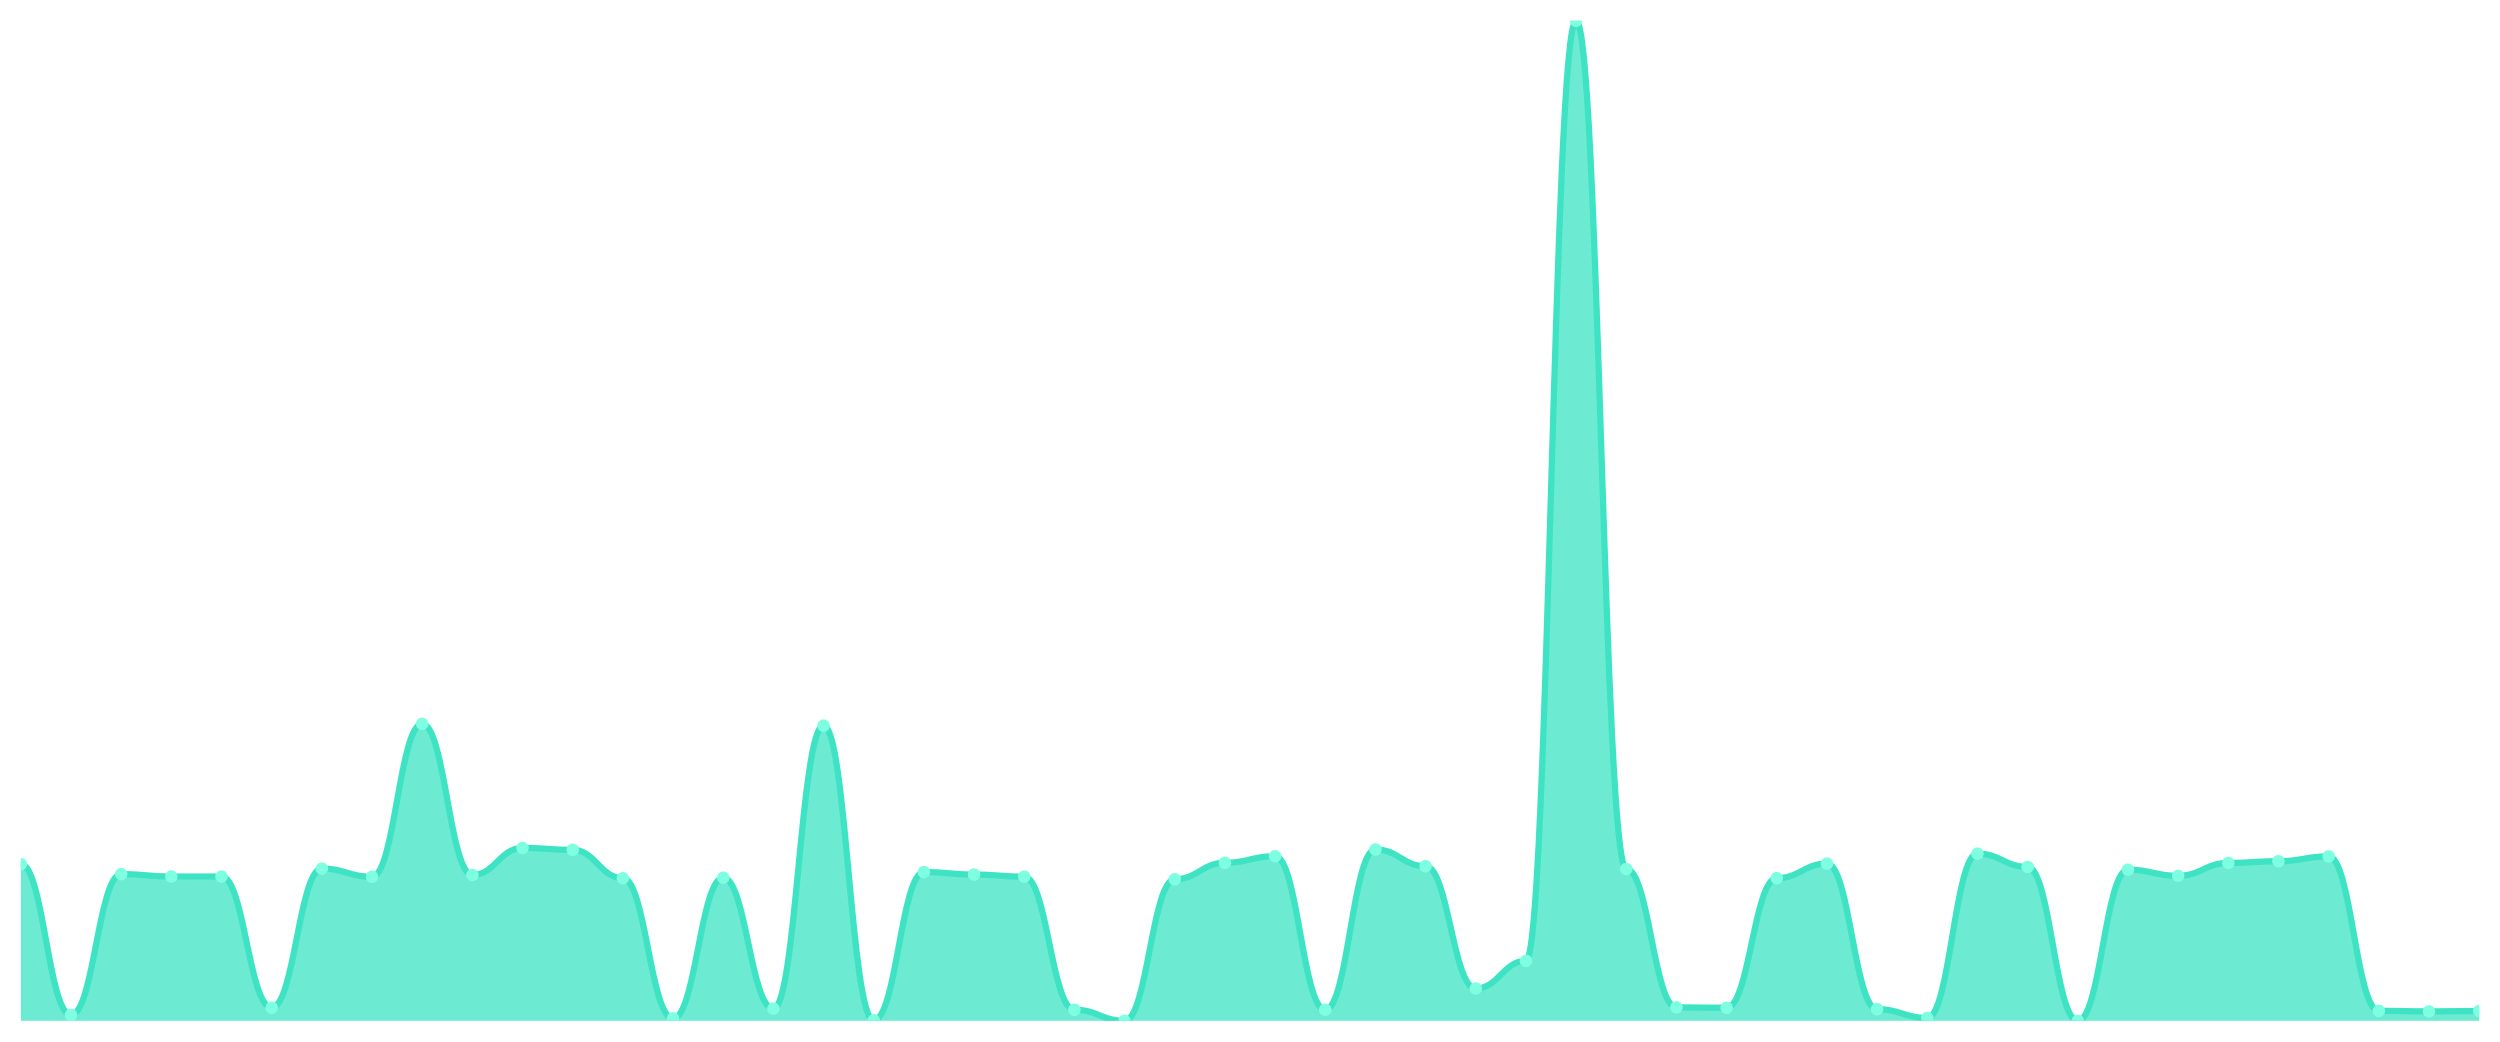
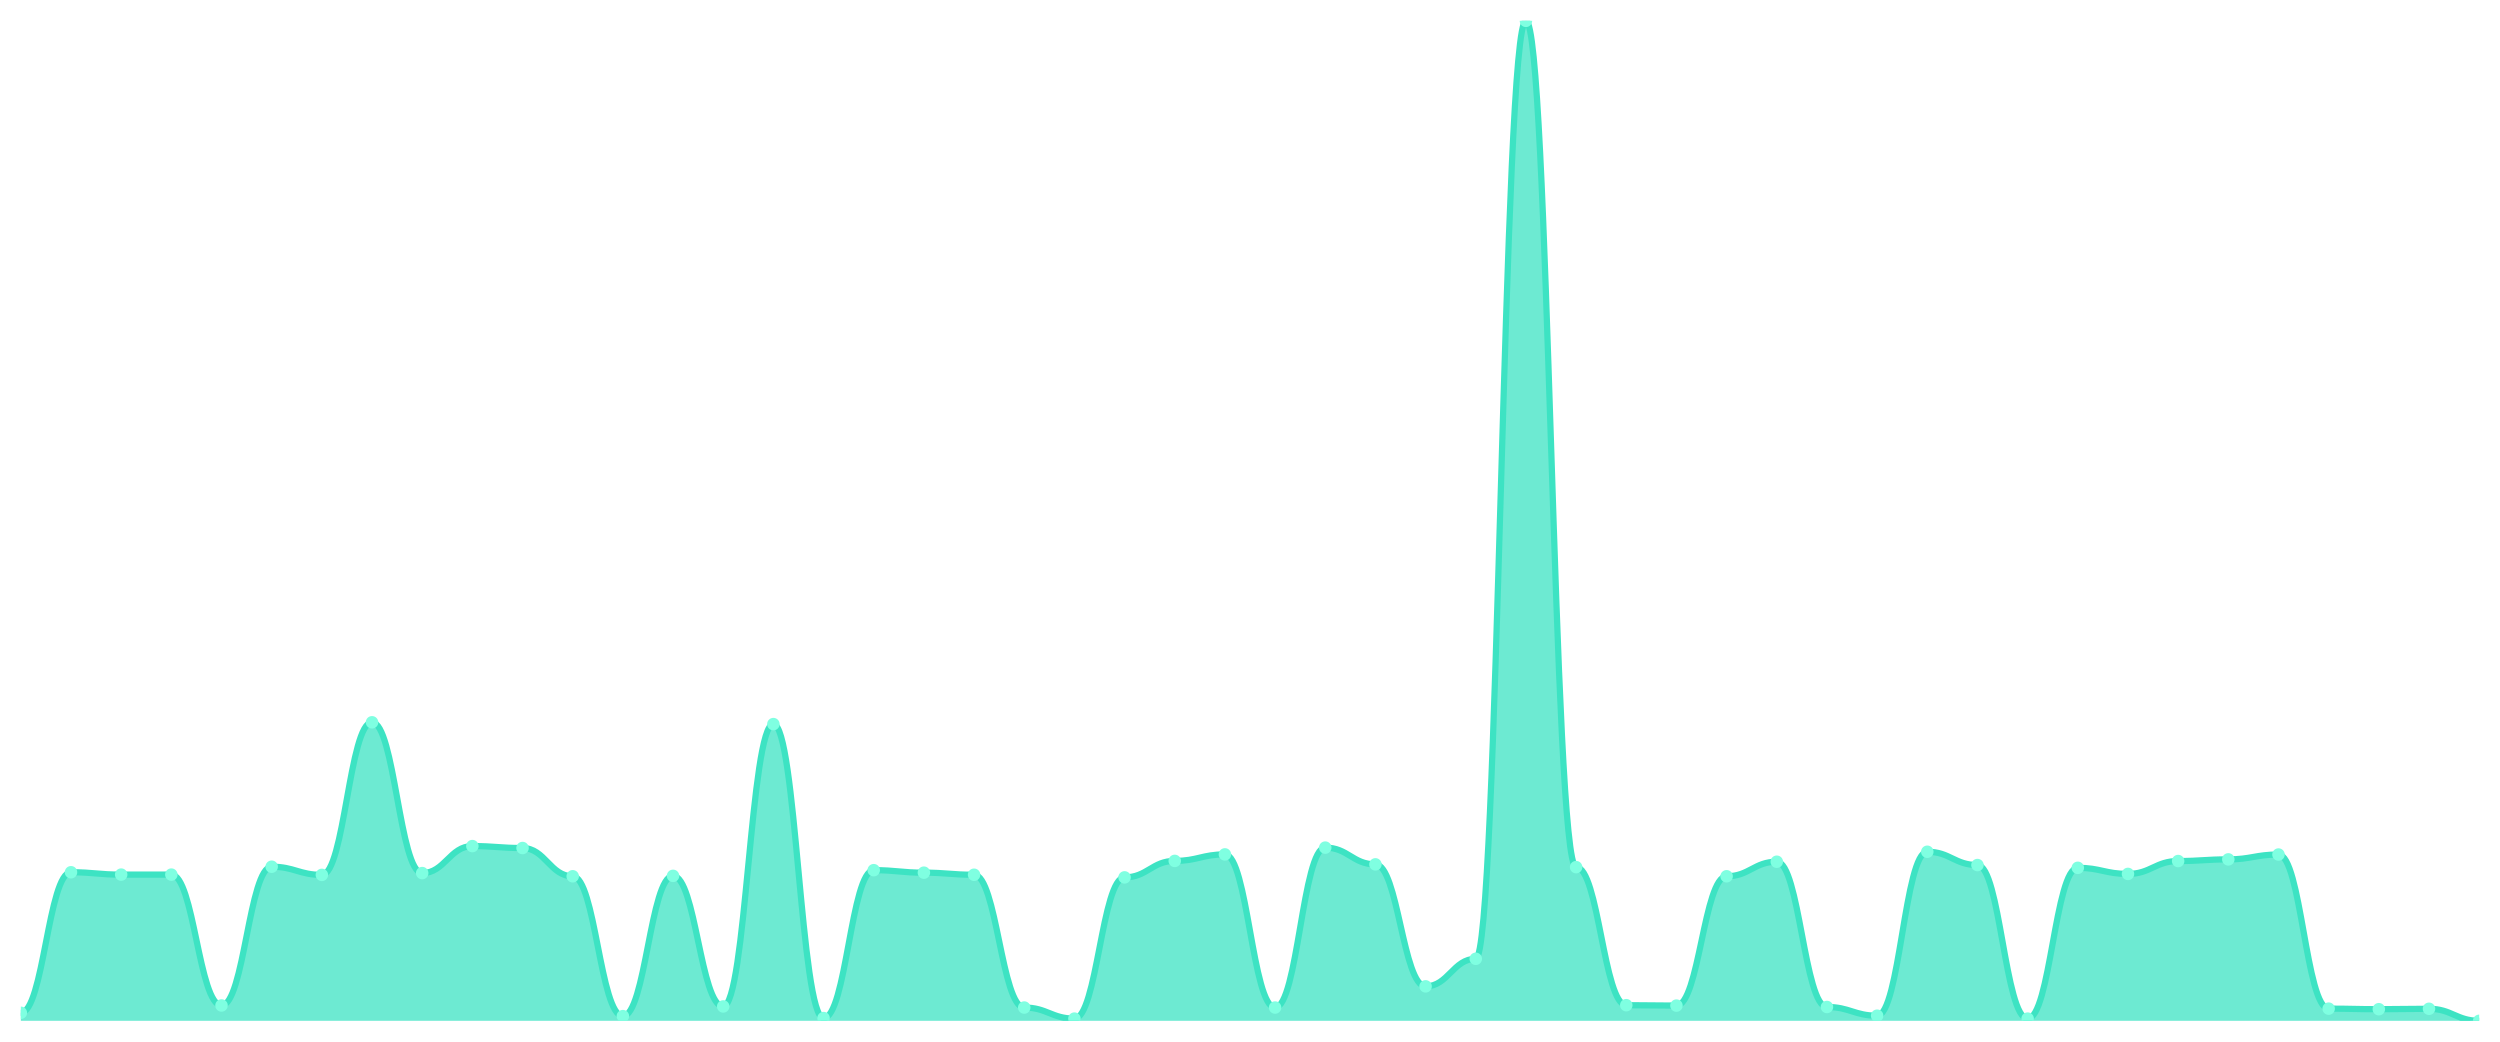
<svg xmlns="http://www.w3.org/2000/svg" viewBox="0 0 1200 500" width="1200" height="500">
  <defs>
    <clipPath id="c">
      <rect x="10" y="10" width="1180" height="480" />
    </clipPath>
  </defs>
  <rect width="1200" height="500" fill="none" />
  <g clip-path="url(#c)">
-     <path d="M 10,490 L 10,414.796 C 20.837,414.796 23.245,487.202 34.082,487.202 C 44.918,487.202 47.327,419.592 58.163,419.592 C 69,419.592 71.408,420.724 82.245,420.724 C 93.082,420.724 95.49,420.724 106.327,420.724 C 117.163,420.724 119.571,483.672 130.408,483.672 C 141.245,483.672 143.653,416.928 154.49,416.928 C 165.327,416.928 167.735,420.858 178.571,420.858 C 189.408,420.858 191.816,347.452 202.653,347.452 C 213.49,347.452 215.898,419.992 226.735,419.992 C 237.571,419.992 239.98,407.002 250.816,407.002 C 261.653,407.002 264.061,407.935 274.898,407.935 C 285.735,407.935 288.143,421.524 298.98,421.524 C 309.816,421.524 312.224,488.801 323.061,488.801 C 333.898,488.801 336.306,421.324 347.143,421.324 C 357.98,421.324 360.388,484.138 371.224,484.138 C 382.061,484.138 384.469,348.318 395.306,348.318 C 406.143,348.318 408.551,489.734 419.388,489.734 C 430.224,489.734 432.633,418.593 443.469,418.593 C 454.306,418.593 456.714,419.792 467.551,419.792 C 478.388,419.792 480.796,420.791 491.633,420.791 C 502.469,420.791 504.878,484.671 515.714,484.671 C 526.551,484.671 528.959,490 539.796,490 C 550.633,490 553.041,422.057 563.878,422.057 C 574.714,422.057 577.122,414.13 587.959,414.13 C 598.796,414.13 601.204,410.999 612.041,410.999 C 622.878,410.999 625.286,484.671 636.122,484.671 C 646.959,484.671 649.367,407.735 660.204,407.735 C 671.041,407.735 673.449,415.795 684.286,415.795 C 695.122,415.795 697.531,474.48 708.367,474.48 C 719.204,474.48 721.612,461.224 732.449,461.224 C 743.286,461.224 745.694,10 756.531,10 C 767.367,10 769.776,417.127 780.612,417.127 C 791.449,417.127 793.857,483.539 804.694,483.539 C 815.531,483.539 817.939,483.739 828.776,483.739 C 839.612,483.739 842.02,421.524 852.857,421.524 C 863.694,421.524 866.102,414.53 876.939,414.53 C 887.776,414.53 890.184,484.405 901.02,484.405 C 911.857,484.405 914.265,488.601 925.102,488.601 C 935.939,488.601 938.347,409.734 949.184,409.734 C 960.02,409.734 962.429,416.128 973.265,416.128 C 984.102,416.128 986.51,490 997.347,490 C 1008.184,490 1010.592,417.46 1021.429,417.46 C 1032.265,417.46 1034.673,420.391 1045.51,420.391 C 1056.347,420.391 1058.755,414.197 1069.592,414.197 C 1080.429,414.197 1082.837,413.397 1093.673,413.397 C 1104.51,413.397 1106.918,411.066 1117.755,411.066 C 1128.592,411.066 1131,485.204 1141.837,485.204 C 1152.673,485.204 1155.082,485.47 1165.918,485.47 C 1176.755,485.47 1179.163,485.271 1190,485.271 L 1190,490 Z" fill="rgba(61,227,195,0.75)" />
-     <path d="M 10,414.796 C 20.837,414.796 23.245,487.202 34.082,487.202 C 44.918,487.202 47.327,419.592 58.163,419.592 C 69,419.592 71.408,420.724 82.245,420.724 C 93.082,420.724 95.49,420.724 106.327,420.724 C 117.163,420.724 119.571,483.672 130.408,483.672 C 141.245,483.672 143.653,416.928 154.49,416.928 C 165.327,416.928 167.735,420.858 178.571,420.858 C 189.408,420.858 191.816,347.452 202.653,347.452 C 213.49,347.452 215.898,419.992 226.735,419.992 C 237.571,419.992 239.98,407.002 250.816,407.002 C 261.653,407.002 264.061,407.935 274.898,407.935 C 285.735,407.935 288.143,421.524 298.98,421.524 C 309.816,421.524 312.224,488.801 323.061,488.801 C 333.898,488.801 336.306,421.324 347.143,421.324 C 357.98,421.324 360.388,484.138 371.224,484.138 C 382.061,484.138 384.469,348.318 395.306,348.318 C 406.143,348.318 408.551,489.734 419.388,489.734 C 430.224,489.734 432.633,418.593 443.469,418.593 C 454.306,418.593 456.714,419.792 467.551,419.792 C 478.388,419.792 480.796,420.791 491.633,420.791 C 502.469,420.791 504.878,484.671 515.714,484.671 C 526.551,484.671 528.959,490 539.796,490 C 550.633,490 553.041,422.057 563.878,422.057 C 574.714,422.057 577.122,414.13 587.959,414.13 C 598.796,414.13 601.204,410.999 612.041,410.999 C 622.878,410.999 625.286,484.671 636.122,484.671 C 646.959,484.671 649.367,407.735 660.204,407.735 C 671.041,407.735 673.449,415.795 684.286,415.795 C 695.122,415.795 697.531,474.48 708.367,474.48 C 719.204,474.48 721.612,461.224 732.449,461.224 C 743.286,461.224 745.694,10 756.531,10 C 767.367,10 769.776,417.127 780.612,417.127 C 791.449,417.127 793.857,483.539 804.694,483.539 C 815.531,483.539 817.939,483.739 828.776,483.739 C 839.612,483.739 842.02,421.524 852.857,421.524 C 863.694,421.524 866.102,414.53 876.939,414.53 C 887.776,414.53 890.184,484.405 901.02,484.405 C 911.857,484.405 914.265,488.601 925.102,488.601 C 935.939,488.601 938.347,409.734 949.184,409.734 C 960.02,409.734 962.429,416.128 973.265,416.128 C 984.102,416.128 986.51,490 997.347,490 C 1008.184,490 1010.592,417.46 1021.429,417.46 C 1032.265,417.46 1034.673,420.391 1045.51,420.391 C 1056.347,420.391 1058.755,414.197 1069.592,414.197 C 1080.429,414.197 1082.837,413.397 1093.673,413.397 C 1104.51,413.397 1106.918,411.066 1117.755,411.066 C 1128.592,411.066 1131,485.204 1141.837,485.204 C 1152.673,485.204 1155.082,485.47 1165.918,485.47 C 1176.755,485.47 1179.163,485.271 1190,485.271" fill="none" stroke="#3de3c3" stroke-width="3" stroke-linecap="round" stroke-linejoin="round" />
-     <circle cx="10" cy="414.796" r="3" fill="#7fffe1" />
-     <circle cx="34.082" cy="487.202" r="3" fill="#7fffe1" />
-     <circle cx="58.163" cy="419.592" r="3" fill="#7fffe1" />
-     <circle cx="82.245" cy="420.724" r="3" fill="#7fffe1" />
-     <circle cx="106.327" cy="420.724" r="3" fill="#7fffe1" />
-     <circle cx="130.408" cy="483.672" r="3" fill="#7fffe1" />
-     <circle cx="154.49" cy="416.928" r="3" fill="#7fffe1" />
-     <circle cx="178.571" cy="420.858" r="3" fill="#7fffe1" />
-     <circle cx="202.653" cy="347.452" r="3" fill="#7fffe1" />
-     <circle cx="226.735" cy="419.992" r="3" fill="#7fffe1" />
-     <circle cx="250.816" cy="407.002" r="3" fill="#7fffe1" />
-     <circle cx="274.898" cy="407.935" r="3" fill="#7fffe1" />
-     <circle cx="298.98" cy="421.524" r="3" fill="#7fffe1" />
-     <circle cx="323.061" cy="488.801" r="3" fill="#7fffe1" />
-     <circle cx="347.143" cy="421.324" r="3" fill="#7fffe1" />
-     <circle cx="371.224" cy="484.138" r="3" fill="#7fffe1" />
-     <circle cx="395.306" cy="348.318" r="3" fill="#7fffe1" />
-     <circle cx="419.388" cy="489.734" r="3" fill="#7fffe1" />
-     <circle cx="443.469" cy="418.593" r="3" fill="#7fffe1" />
-     <circle cx="467.551" cy="419.792" r="3" fill="#7fffe1" />
-     <circle cx="491.633" cy="420.791" r="3" fill="#7fffe1" />
-     <circle cx="515.714" cy="484.671" r="3" fill="#7fffe1" />
-     <circle cx="539.796" cy="490" r="3" fill="#7fffe1" />
-     <circle cx="563.878" cy="422.057" r="3" fill="#7fffe1" />
-     <circle cx="587.959" cy="414.13" r="3" fill="#7fffe1" />
-     <circle cx="612.041" cy="410.999" r="3" fill="#7fffe1" />
-     <circle cx="636.122" cy="484.671" r="3" fill="#7fffe1" />
-     <circle cx="660.204" cy="407.735" r="3" fill="#7fffe1" />
-     <circle cx="684.286" cy="415.795" r="3" fill="#7fffe1" />
-     <circle cx="708.367" cy="474.48" r="3" fill="#7fffe1" />
-     <circle cx="732.449" cy="461.224" r="3" fill="#7fffe1" />
-     <circle cx="756.531" cy="10" r="3" fill="#7fffe1" />
-     <circle cx="780.612" cy="417.127" r="3" fill="#7fffe1" />
-     <circle cx="804.694" cy="483.539" r="3" fill="#7fffe1" />
-     <circle cx="828.776" cy="483.739" r="3" fill="#7fffe1" />
-     <circle cx="852.857" cy="421.524" r="3" fill="#7fffe1" />
-     <circle cx="876.939" cy="414.53" r="3" fill="#7fffe1" />
-     <circle cx="901.02" cy="484.405" r="3" fill="#7fffe1" />
-     <circle cx="925.102" cy="488.601" r="3" fill="#7fffe1" />
-     <circle cx="949.184" cy="409.734" r="3" fill="#7fffe1" />
-     <circle cx="973.265" cy="416.128" r="3" fill="#7fffe1" />
-     <circle cx="997.347" cy="490" r="3" fill="#7fffe1" />
-     <circle cx="1021.429" cy="417.46" r="3" fill="#7fffe1" />
-     <circle cx="1045.51" cy="420.391" r="3" fill="#7fffe1" />
-     <circle cx="1069.592" cy="414.197" r="3" fill="#7fffe1" />
-     <circle cx="1093.673" cy="413.397" r="3" fill="#7fffe1" />
-     <circle cx="1117.755" cy="411.066" r="3" fill="#7fffe1" />
-     <circle cx="1141.837" cy="485.204" r="3" fill="#7fffe1" />
-     <circle cx="1165.918" cy="485.47" r="3" fill="#7fffe1" />
-     <circle cx="1190" cy="485.271" r="3" fill="#7fffe1" />
+     <path d="M 10,490 L 10,486.145 C 20.837,486.145 23.245,418.685 34.082,418.685 C 44.918,418.685 47.327,419.814 58.163,419.814 C 69,419.814 71.408,419.814 82.245,419.814 C 93.082,419.814 95.49,482.623 106.327,482.623 C 117.163,482.623 119.571,416.026 130.408,416.026 C 141.245,416.026 143.653,419.947 154.49,419.947 C 165.327,419.947 167.735,346.705 178.571,346.705 C 189.408,346.705 191.816,419.083 202.653,419.083 C 213.49,419.083 215.898,406.123 226.735,406.123 C 237.571,406.123 239.98,407.053 250.816,407.053 C 261.653,407.053 264.061,420.612 274.898,420.612 C 285.735,420.612 288.143,487.74 298.98,487.74 C 309.816,487.74 312.224,420.413 323.061,420.413 C 333.898,420.413 336.306,483.088 347.143,483.088 C 357.98,483.088 360.388,347.569 371.224,347.569 C 382.061,347.569 384.469,488.671 395.306,488.671 C 406.143,488.671 408.551,417.688 419.388,417.688 C 430.224,417.688 432.633,418.884 443.469,418.884 C 454.306,418.884 456.714,419.881 467.551,419.881 C 478.388,419.881 480.796,483.619 491.633,483.619 C 502.469,483.619 504.878,488.937 515.714,488.937 C 526.551,488.937 528.959,421.144 539.796,421.144 C 550.633,421.144 553.041,413.235 563.878,413.235 C 574.714,413.235 577.122,410.111 587.959,410.111 C 598.796,410.111 601.204,483.619 612.041,483.619 C 622.878,483.619 625.286,406.854 636.122,406.854 C 646.959,406.854 649.367,414.896 660.204,414.896 C 671.041,414.896 673.449,473.451 684.286,473.451 C 695.122,473.451 697.531,460.224 708.367,460.224 C 719.204,460.224 721.612,10 732.449,10 C 743.286,10 745.694,416.225 756.531,416.225 C 767.367,416.225 769.776,482.49 780.612,482.49 C 791.449,482.49 793.857,482.689 804.694,482.689 C 815.531,482.689 817.939,420.612 828.776,420.612 C 839.612,420.612 842.02,413.633 852.857,413.633 C 863.694,413.633 866.102,483.354 876.939,483.354 C 887.776,483.354 890.184,487.541 901.02,487.541 C 911.857,487.541 914.265,408.848 925.102,408.848 C 935.939,408.848 938.347,415.228 949.184,415.228 C 960.02,415.228 962.429,488.937 973.265,488.937 C 984.102,488.937 986.51,416.558 997.347,416.558 C 1008.184,416.558 1010.592,419.482 1021.429,419.482 C 1032.265,419.482 1034.673,413.301 1045.51,413.301 C 1056.347,413.301 1058.755,412.503 1069.592,412.503 C 1080.429,412.503 1082.837,410.177 1093.673,410.177 C 1104.51,410.177 1106.918,484.151 1117.755,484.151 C 1128.592,484.151 1131,484.417 1141.837,484.417 C 1152.673,484.417 1155.082,484.218 1165.918,484.218 C 1176.755,484.218 1179.163,490 1190,490 L 1190,490 Z" fill="rgba(61,227,195,0.75)" />
+     <path d="M 10,486.145 C 20.837,486.145 23.245,418.685 34.082,418.685 C 44.918,418.685 47.327,419.814 58.163,419.814 C 69,419.814 71.408,419.814 82.245,419.814 C 93.082,419.814 95.49,482.623 106.327,482.623 C 117.163,482.623 119.571,416.026 130.408,416.026 C 141.245,416.026 143.653,419.947 154.49,419.947 C 165.327,419.947 167.735,346.705 178.571,346.705 C 189.408,346.705 191.816,419.083 202.653,419.083 C 213.49,419.083 215.898,406.123 226.735,406.123 C 237.571,406.123 239.98,407.053 250.816,407.053 C 261.653,407.053 264.061,420.612 274.898,420.612 C 285.735,420.612 288.143,487.74 298.98,487.74 C 309.816,487.74 312.224,420.413 323.061,420.413 C 333.898,420.413 336.306,483.088 347.143,483.088 C 357.98,483.088 360.388,347.569 371.224,347.569 C 382.061,347.569 384.469,488.671 395.306,488.671 C 406.143,488.671 408.551,417.688 419.388,417.688 C 430.224,417.688 432.633,418.884 443.469,418.884 C 454.306,418.884 456.714,419.881 467.551,419.881 C 478.388,419.881 480.796,483.619 491.633,483.619 C 502.469,483.619 504.878,488.937 515.714,488.937 C 526.551,488.937 528.959,421.144 539.796,421.144 C 550.633,421.144 553.041,413.235 563.878,413.235 C 574.714,413.235 577.122,410.111 587.959,410.111 C 598.796,410.111 601.204,483.619 612.041,483.619 C 622.878,483.619 625.286,406.854 636.122,406.854 C 646.959,406.854 649.367,414.896 660.204,414.896 C 671.041,414.896 673.449,473.451 684.286,473.451 C 695.122,473.451 697.531,460.224 708.367,460.224 C 719.204,460.224 721.612,10 732.449,10 C 743.286,10 745.694,416.225 756.531,416.225 C 767.367,416.225 769.776,482.49 780.612,482.49 C 791.449,482.49 793.857,482.689 804.694,482.689 C 815.531,482.689 817.939,420.612 828.776,420.612 C 839.612,420.612 842.02,413.633 852.857,413.633 C 863.694,413.633 866.102,483.354 876.939,483.354 C 887.776,483.354 890.184,487.541 901.02,487.541 C 911.857,487.541 914.265,408.848 925.102,408.848 C 935.939,408.848 938.347,415.228 949.184,415.228 C 960.02,415.228 962.429,488.937 973.265,488.937 C 984.102,488.937 986.51,416.558 997.347,416.558 C 1008.184,416.558 1010.592,419.482 1021.429,419.482 C 1032.265,419.482 1034.673,413.301 1045.51,413.301 C 1056.347,413.301 1058.755,412.503 1069.592,412.503 C 1080.429,412.503 1082.837,410.177 1093.673,410.177 C 1104.51,410.177 1106.918,484.151 1117.755,484.151 C 1128.592,484.151 1131,484.417 1141.837,484.417 C 1152.673,484.417 1155.082,484.218 1165.918,484.218 C 1176.755,484.218 1179.163,490 1190,490" fill="none" stroke="#3de3c3" stroke-width="3" stroke-linecap="round" stroke-linejoin="round" />
+     <circle cx="10" cy="486.145" r="3" fill="#7fffe1" />
+     <circle cx="34.082" cy="418.685" r="3" fill="#7fffe1" />
+     <circle cx="58.163" cy="419.814" r="3" fill="#7fffe1" />
+     <circle cx="82.245" cy="419.814" r="3" fill="#7fffe1" />
+     <circle cx="106.327" cy="482.623" r="3" fill="#7fffe1" />
+     <circle cx="130.408" cy="416.026" r="3" fill="#7fffe1" />
+     <circle cx="154.49" cy="419.947" r="3" fill="#7fffe1" />
+     <circle cx="178.571" cy="346.705" r="3" fill="#7fffe1" />
+     <circle cx="202.653" cy="419.083" r="3" fill="#7fffe1" />
+     <circle cx="226.735" cy="406.123" r="3" fill="#7fffe1" />
+     <circle cx="250.816" cy="407.053" r="3" fill="#7fffe1" />
+     <circle cx="274.898" cy="420.612" r="3" fill="#7fffe1" />
+     <circle cx="298.98" cy="487.74" r="3" fill="#7fffe1" />
+     <circle cx="323.061" cy="420.413" r="3" fill="#7fffe1" />
+     <circle cx="347.143" cy="483.088" r="3" fill="#7fffe1" />
+     <circle cx="371.224" cy="347.569" r="3" fill="#7fffe1" />
+     <circle cx="395.306" cy="488.671" r="3" fill="#7fffe1" />
+     <circle cx="419.388" cy="417.688" r="3" fill="#7fffe1" />
+     <circle cx="443.469" cy="418.884" r="3" fill="#7fffe1" />
+     <circle cx="467.551" cy="419.881" r="3" fill="#7fffe1" />
+     <circle cx="491.633" cy="483.619" r="3" fill="#7fffe1" />
+     <circle cx="515.714" cy="488.937" r="3" fill="#7fffe1" />
+     <circle cx="539.796" cy="421.144" r="3" fill="#7fffe1" />
+     <circle cx="563.878" cy="413.235" r="3" fill="#7fffe1" />
+     <circle cx="587.959" cy="410.111" r="3" fill="#7fffe1" />
+     <circle cx="612.041" cy="483.619" r="3" fill="#7fffe1" />
+     <circle cx="636.122" cy="406.854" r="3" fill="#7fffe1" />
+     <circle cx="660.204" cy="414.896" r="3" fill="#7fffe1" />
+     <circle cx="684.286" cy="473.451" r="3" fill="#7fffe1" />
+     <circle cx="708.367" cy="460.224" r="3" fill="#7fffe1" />
+     <circle cx="732.449" cy="10" r="3" fill="#7fffe1" />
+     <circle cx="756.531" cy="416.225" r="3" fill="#7fffe1" />
+     <circle cx="780.612" cy="482.49" r="3" fill="#7fffe1" />
+     <circle cx="804.694" cy="482.689" r="3" fill="#7fffe1" />
+     <circle cx="828.776" cy="420.612" r="3" fill="#7fffe1" />
+     <circle cx="852.857" cy="413.633" r="3" fill="#7fffe1" />
+     <circle cx="876.939" cy="483.354" r="3" fill="#7fffe1" />
+     <circle cx="901.02" cy="487.541" r="3" fill="#7fffe1" />
+     <circle cx="925.102" cy="408.848" r="3" fill="#7fffe1" />
+     <circle cx="949.184" cy="415.228" r="3" fill="#7fffe1" />
+     <circle cx="973.265" cy="488.937" r="3" fill="#7fffe1" />
+     <circle cx="997.347" cy="416.558" r="3" fill="#7fffe1" />
+     <circle cx="1021.429" cy="419.482" r="3" fill="#7fffe1" />
+     <circle cx="1045.51" cy="413.301" r="3" fill="#7fffe1" />
+     <circle cx="1069.592" cy="412.503" r="3" fill="#7fffe1" />
+     <circle cx="1093.673" cy="410.177" r="3" fill="#7fffe1" />
+     <circle cx="1117.755" cy="484.151" r="3" fill="#7fffe1" />
+     <circle cx="1141.837" cy="484.417" r="3" fill="#7fffe1" />
+     <circle cx="1165.918" cy="484.218" r="3" fill="#7fffe1" />
+     <circle cx="1190" cy="490" r="3" fill="#7fffe1" />
  </g>
</svg>
